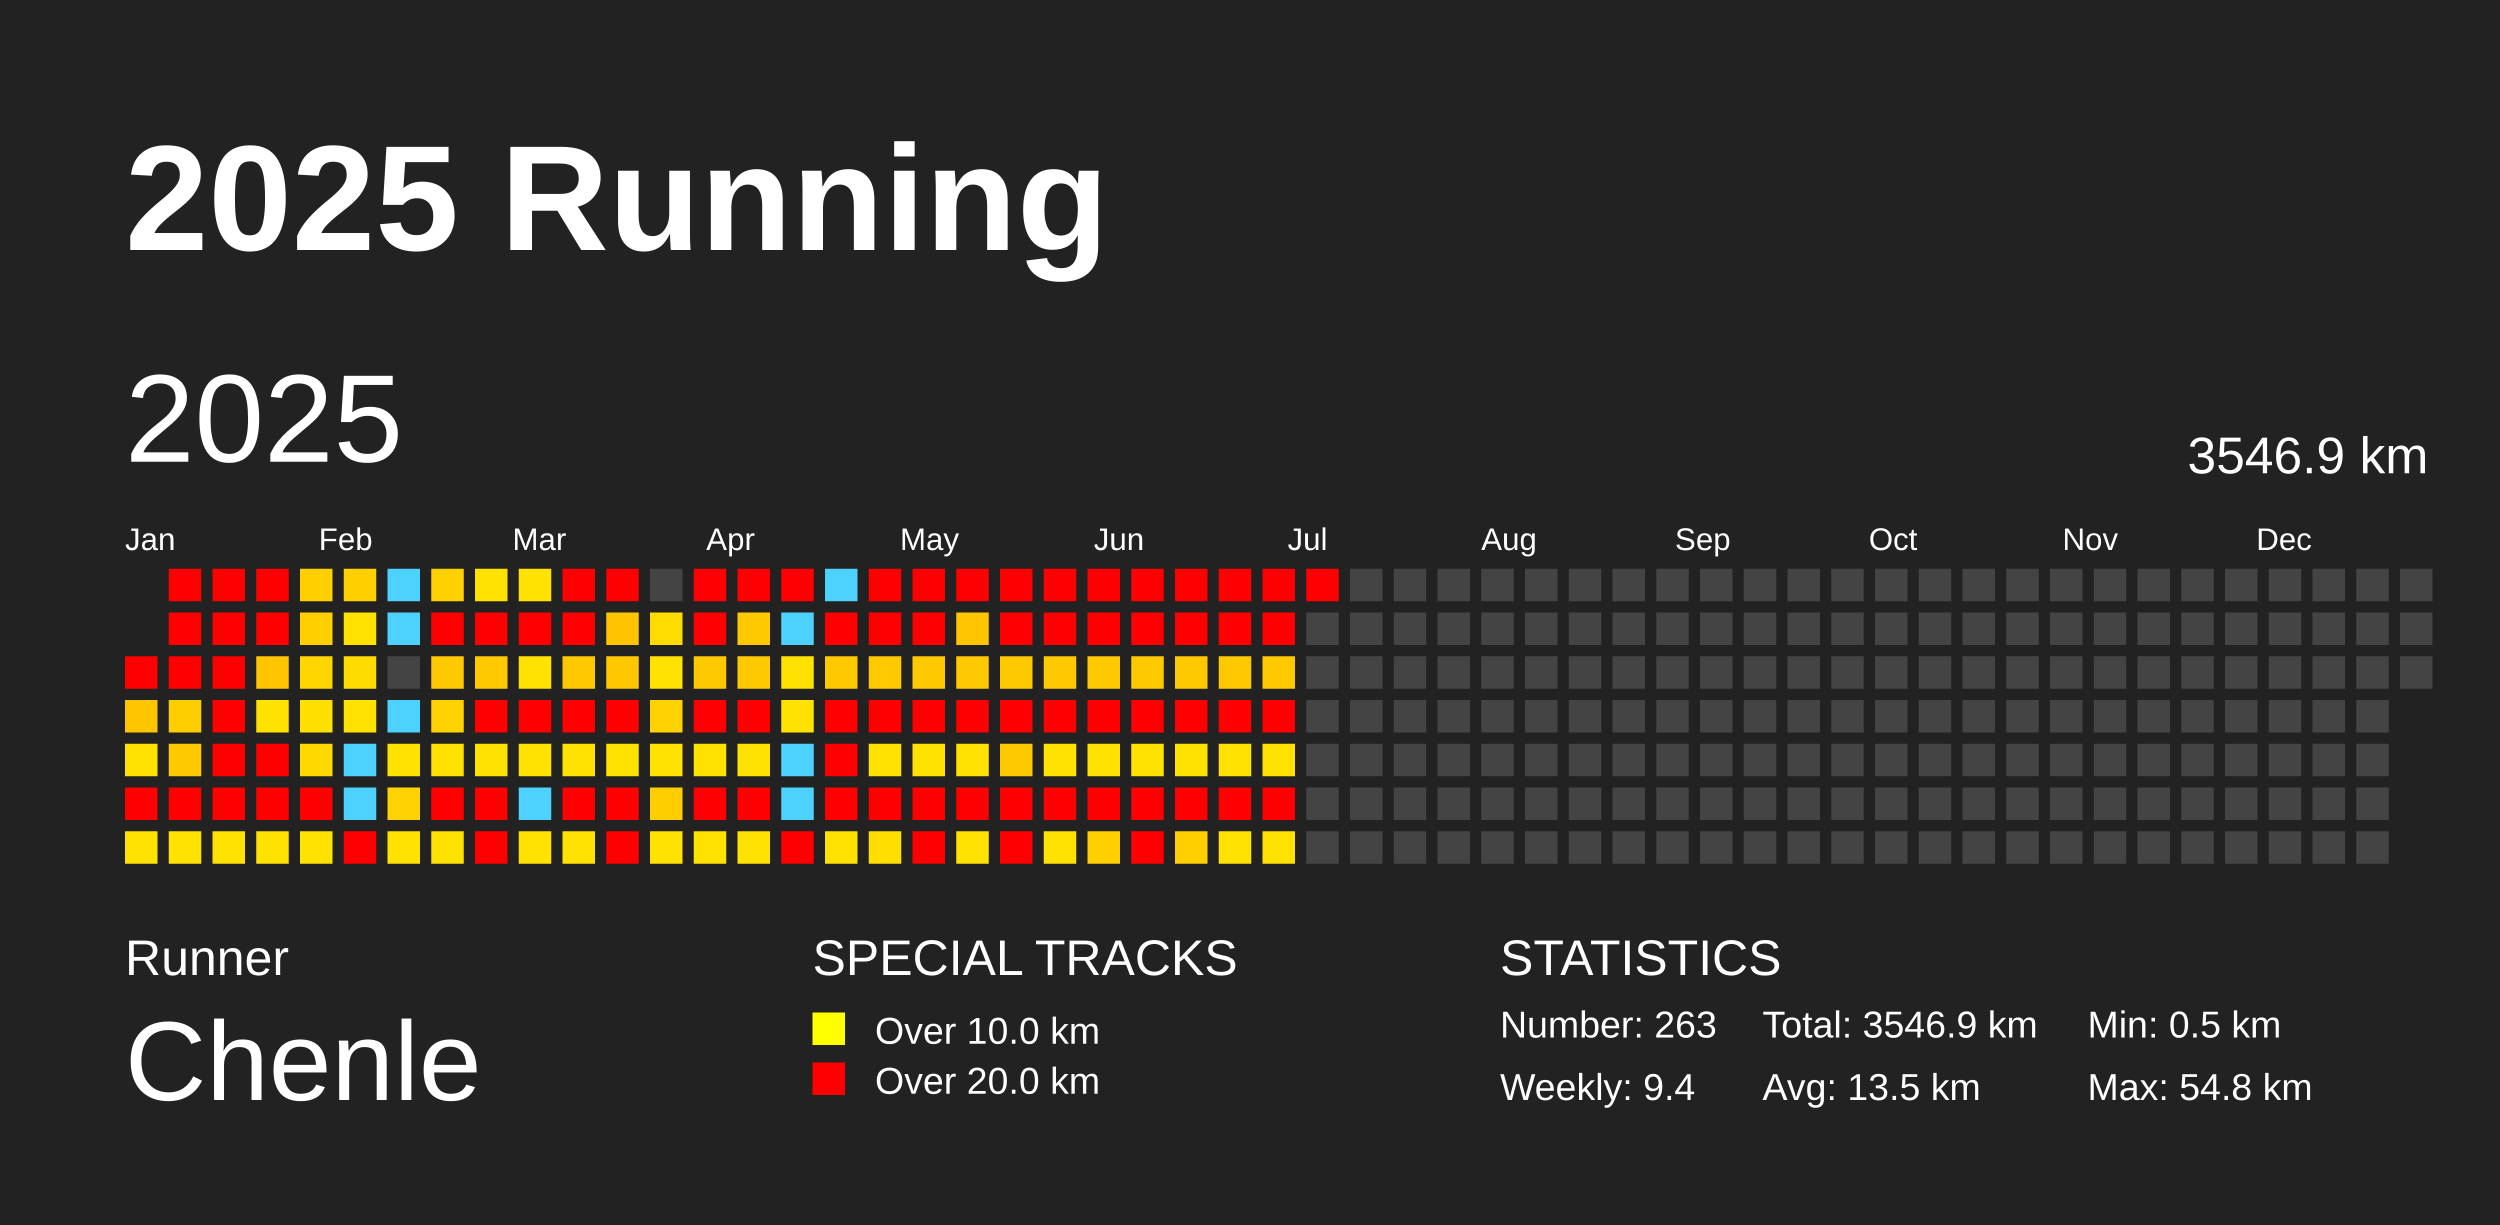
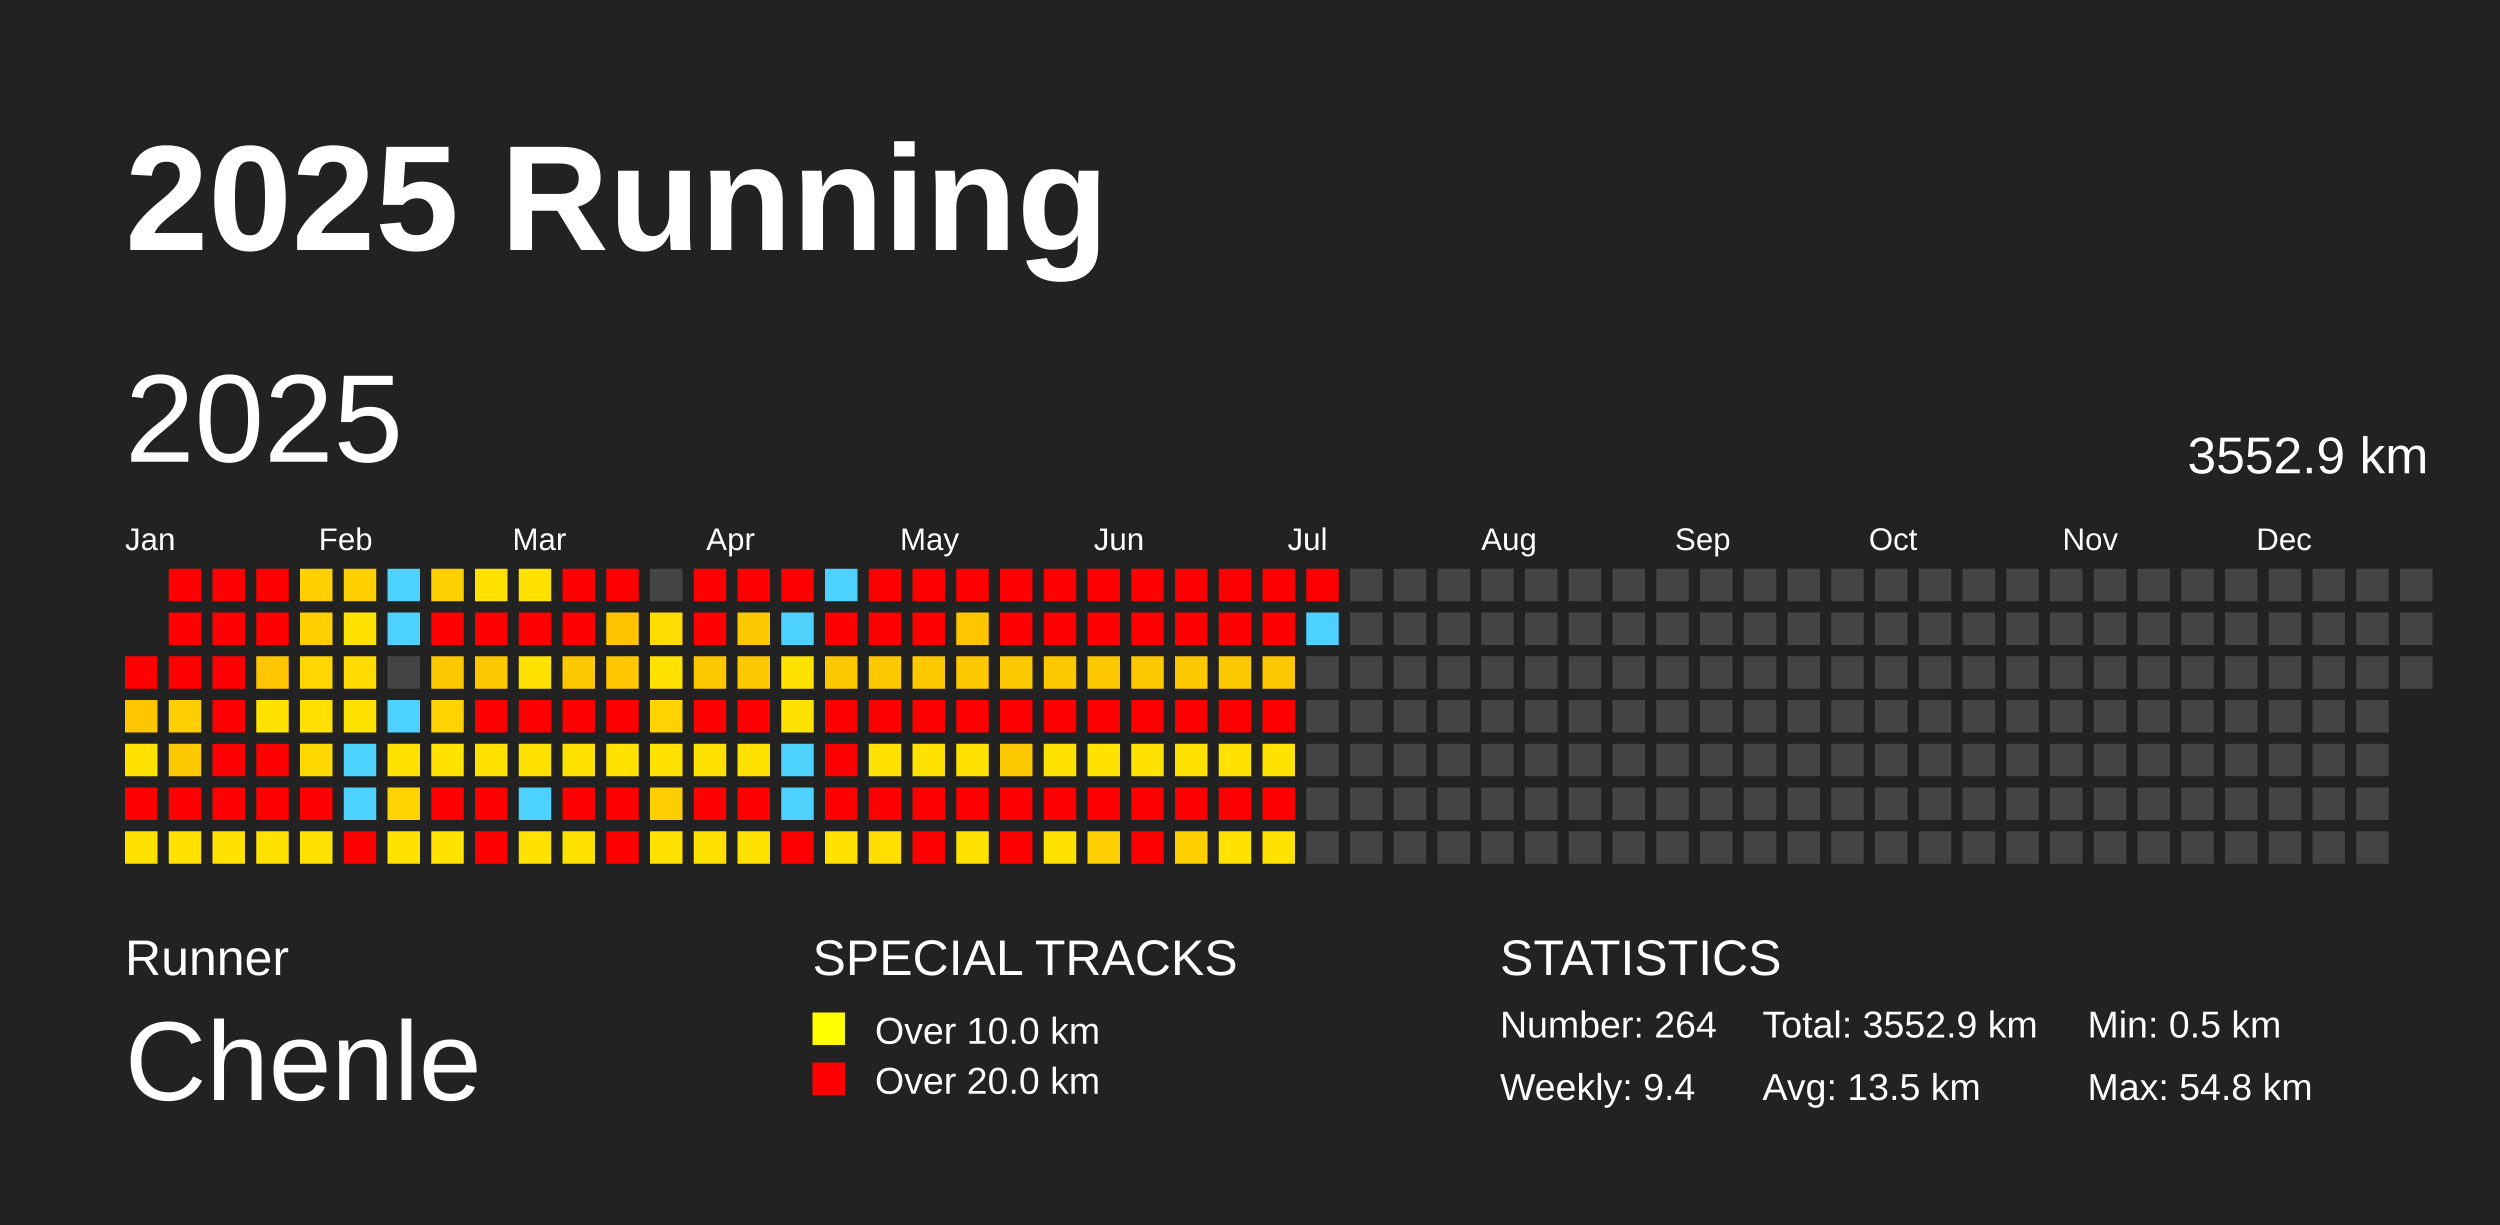
<svg xmlns="http://www.w3.org/2000/svg" baseProfile="full" height="98mm" version="1.1" viewBox="0,0,200,98" width="200mm">
  <defs />
  <rect fill="#222222" height="98" width="200" x="0" y="0" />
  <text fill="#FFFFFF" style="font-size:12px; font-family:Arial; font-weight:bold;" x="10" y="20">2025 Running</text>
  <text fill="#FFFFFF" style="font-size:4px; font-family:Arial" x="10" y="78">Runner</text>
  <text fill="#FFFFFF" style="font-size:9px; font-family:Arial" x="10" y="88">Chenle</text>
  <text fill="#FFFFFF" style="font-size:4px; font-family:Arial" x="65" y="78">SPECIAL TRACKS</text>
  <rect fill="yellow" height="2.6" width="2.6" x="65" y="81" />
  <text fill="#FFFFFF" style="font-size:3px; font-family:Arial" x="70" y="83.5">Over 10.0 km</text>
  <rect fill="red" height="2.6" width="2.6" x="65" y="85" />
  <text fill="#FFFFFF" style="font-size:3px; font-family:Arial" x="70" y="87.5">Over 20.0 km</text>
  <text fill="#FFFFFF" style="font-size:4px; font-family:Arial" x="120" y="78">STATISTICS</text>
-   <text fill="#FFFFFF" style="font-size:3px; font-family:Arial" x="120" y="83">Number: 263</text>
+   <text fill="#FFFFFF" style="font-size:3px; font-family:Arial" x="120" y="83">Number: 264</text>
  <text fill="#FFFFFF" style="font-size:3px; font-family:Arial" x="120" y="88">Weekly: 9.4</text>
-   <text fill="#FFFFFF" style="font-size:3px; font-family:Arial" x="141" y="83">Total: 3546.9 km</text>
+   <text fill="#FFFFFF" style="font-size:3px; font-family:Arial" x="141" y="83">Total: 3552.9 km</text>
  <text fill="#FFFFFF" style="font-size:3px; font-family:Arial" x="141" y="88">Avg: 13.5 km</text>
  <text fill="#FFFFFF" style="font-size:3px; font-family:Arial" x="167" y="83">Min: 0.5 km</text>
  <text fill="#FFFFFF" style="font-size:3px; font-family:Arial" x="167" y="88">Max: 54.8 km</text>
  <text dominant-baseline="hanging" fill="#FFFFFF" style="font-size:10.0px; font-family:Arial;" x="10" y="30">2025</text>
-   <text dominant-baseline="hanging" fill="#FFFFFF" style="font-size:4.125px; font-family:Arial;" x="175" y="35">3546.9 km</text>
+   <text dominant-baseline="hanging" fill="#FFFFFF" style="font-size:4.125px; font-family:Arial;" x="175" y="35">3552.9 km</text>
  <text fill="#FFFFFF" style="font-size:2.5px; font-family:Arial" x="10.0" y="44">Jan</text>
  <text fill="#FFFFFF" style="font-size:2.5px; font-family:Arial" x="25.5" y="44">Feb</text>
  <text fill="#FFFFFF" style="font-size:2.5px; font-family:Arial" x="41.0" y="44">Mar</text>
  <text fill="#FFFFFF" style="font-size:2.5px; font-family:Arial" x="56.5" y="44">Apr</text>
  <text fill="#FFFFFF" style="font-size:2.5px; font-family:Arial" x="72.0" y="44">May</text>
  <text fill="#FFFFFF" style="font-size:2.5px; font-family:Arial" x="87.5" y="44">Jun</text>
  <text fill="#FFFFFF" style="font-size:2.5px; font-family:Arial" x="103.0" y="44">Jul</text>
  <text fill="#FFFFFF" style="font-size:2.5px; font-family:Arial" x="118.5" y="44">Aug</text>
  <text fill="#FFFFFF" style="font-size:2.5px; font-family:Arial" x="134.0" y="44">Sep</text>
  <text fill="#FFFFFF" style="font-size:2.5px; font-family:Arial" x="149.5" y="44">Oct</text>
  <text fill="#FFFFFF" style="font-size:2.5px; font-family:Arial" x="165.0" y="44">Nov</text>
  <text fill="#FFFFFF" style="font-size:2.5px; font-family:Arial" x="180.5" y="44">Dec</text>
  <rect fill="red" height="2.6" width="2.6" x="10.0" y="52.5" />
  <rect fill="#ffc600" height="2.6" width="2.6" x="10.0" y="56.0" />
  <rect fill="#ffe200" height="2.6" width="2.6" x="10.0" y="59.5" />
  <rect fill="red" height="2.6" width="2.6" x="10.0" y="63.0" />
  <rect fill="#ffe200" height="2.6" width="2.6" x="10.0" y="66.5" />
  <rect fill="red" height="2.6" width="2.6" x="13.5" y="45.5" />
  <rect fill="red" height="2.6" width="2.6" x="13.5" y="49.0" />
  <rect fill="red" height="2.6" width="2.6" x="13.5" y="52.5" />
  <rect fill="#ffce00" height="2.6" width="2.6" x="13.5" y="56.0" />
  <rect fill="#ffc900" height="2.6" width="2.6" x="13.5" y="59.5" />
  <rect fill="red" height="2.6" width="2.6" x="13.5" y="63.0" />
  <rect fill="#ffe200" height="2.6" width="2.6" x="13.5" y="66.5" />
  <rect fill="red" height="2.6" width="2.6" x="17.0" y="45.5" />
  <rect fill="red" height="2.6" width="2.6" x="17.0" y="49.0" />
  <rect fill="red" height="2.6" width="2.6" x="17.0" y="52.5" />
  <rect fill="red" height="2.6" width="2.6" x="17.0" y="56.0" />
  <rect fill="red" height="2.6" width="2.6" x="17.0" y="59.5" />
  <rect fill="red" height="2.6" width="2.6" x="17.0" y="63.0" />
  <rect fill="#ffe200" height="2.6" width="2.6" x="17.0" y="66.5" />
  <rect fill="red" height="2.6" width="2.6" x="20.5" y="45.5" />
  <rect fill="red" height="2.6" width="2.6" x="20.5" y="49.0" />
  <rect fill="#ffc500" height="2.6" width="2.6" x="20.5" y="52.5" />
  <rect fill="#ffe200" height="2.6" width="2.6" x="20.5" y="56.0" />
  <rect fill="red" height="2.6" width="2.6" x="20.5" y="59.5" />
  <rect fill="red" height="2.6" width="2.6" x="20.5" y="63.0" />
  <rect fill="#ffe200" height="2.6" width="2.6" x="20.5" y="66.5" />
  <rect fill="#ffcf00" height="2.6" width="2.6" x="24.0" y="45.5" />
  <rect fill="#ffcf00" height="2.6" width="2.6" x="24.0" y="49.0" />
  <rect fill="#ffd600" height="2.6" width="2.6" x="24.0" y="52.5" />
  <rect fill="#ffdf00" height="2.6" width="2.6" x="24.0" y="56.0" />
  <rect fill="#ffd900" height="2.6" width="2.6" x="24.0" y="59.5" />
  <rect fill="red" height="2.6" width="2.6" x="24.0" y="63.0" />
  <rect fill="#ffe200" height="2.6" width="2.6" x="24.0" y="66.5" />
  <rect fill="#ffcf00" height="2.6" width="2.6" x="27.5" y="45.5" />
  <rect fill="#ffe200" height="2.6" width="2.6" x="27.5" y="49.0" />
  <rect fill="#ffdb00" height="2.6" width="2.6" x="27.5" y="52.5" />
  <rect fill="#ffe200" height="2.6" width="2.6" x="27.5" y="56.0" />
  <rect fill="#4dd2ff" height="2.6" width="2.6" x="27.5" y="59.5" />
  <rect fill="#4dd2ff" height="2.6" width="2.6" x="27.5" y="63.0" />
  <rect fill="red" height="2.6" width="2.6" x="27.5" y="66.5" />
  <rect fill="#4dd2ff" height="2.6" width="2.6" x="31.0" y="45.5" />
  <rect fill="#4dd2ff" height="2.6" width="2.6" x="31.0" y="49.0" />
  <rect fill="#444444" height="2.6" width="2.6" x="31.0" y="52.5" />
  <rect fill="#4dd2ff" height="2.6" width="2.6" x="31.0" y="56.0" />
  <rect fill="#ffe200" height="2.6" width="2.6" x="31.0" y="59.5" />
  <rect fill="#ffd200" height="2.6" width="2.6" x="31.0" y="63.0" />
  <rect fill="#ffe200" height="2.6" width="2.6" x="31.0" y="66.5" />
  <rect fill="#ffd100" height="2.6" width="2.6" x="34.5" y="45.5" />
  <rect fill="red" height="2.6" width="2.6" x="34.5" y="49.0" />
  <rect fill="#ffc900" height="2.6" width="2.6" x="34.5" y="52.5" />
  <rect fill="#ffd200" height="2.6" width="2.6" x="34.5" y="56.0" />
  <rect fill="#ffe200" height="2.6" width="2.6" x="34.5" y="59.5" />
  <rect fill="red" height="2.6" width="2.6" x="34.5" y="63.0" />
  <rect fill="#ffe200" height="2.6" width="2.6" x="34.5" y="66.5" />
  <rect fill="#ffe200" height="2.6" width="2.6" x="38.0" y="45.5" />
  <rect fill="red" height="2.6" width="2.6" x="38.0" y="49.0" />
  <rect fill="#ffc900" height="2.6" width="2.6" x="38.0" y="52.5" />
  <rect fill="red" height="2.6" width="2.6" x="38.0" y="56.0" />
  <rect fill="#ffe200" height="2.6" width="2.6" x="38.0" y="59.5" />
  <rect fill="red" height="2.6" width="2.6" x="38.0" y="63.0" />
  <rect fill="red" height="2.6" width="2.6" x="38.0" y="66.5" />
  <rect fill="#ffe200" height="2.6" width="2.6" x="41.5" y="45.5" />
  <rect fill="red" height="2.6" width="2.6" x="41.5" y="49.0" />
  <rect fill="#ffe200" height="2.6" width="2.6" x="41.5" y="52.5" />
  <rect fill="red" height="2.6" width="2.6" x="41.5" y="56.0" />
  <rect fill="#ffe200" height="2.6" width="2.6" x="41.5" y="59.5" />
  <rect fill="#4dd2ff" height="2.6" width="2.6" x="41.5" y="63.0" />
  <rect fill="#ffe200" height="2.6" width="2.6" x="41.5" y="66.5" />
  <rect fill="red" height="2.6" width="2.6" x="45.0" y="45.5" />
  <rect fill="red" height="2.6" width="2.6" x="45.0" y="49.0" />
  <rect fill="#ffc900" height="2.6" width="2.6" x="45.0" y="52.5" />
  <rect fill="red" height="2.6" width="2.6" x="45.0" y="56.0" />
  <rect fill="#ffe200" height="2.6" width="2.6" x="45.0" y="59.5" />
  <rect fill="red" height="2.6" width="2.6" x="45.0" y="63.0" />
  <rect fill="#ffe200" height="2.6" width="2.6" x="45.0" y="66.5" />
  <rect fill="red" height="2.6" width="2.6" x="48.5" y="45.5" />
  <rect fill="#ffc300" height="2.6" width="2.6" x="48.5" y="49.0" />
  <rect fill="#ffc700" height="2.6" width="2.6" x="48.5" y="52.5" />
  <rect fill="red" height="2.6" width="2.6" x="48.5" y="56.0" />
  <rect fill="#ffe200" height="2.6" width="2.6" x="48.5" y="59.5" />
  <rect fill="red" height="2.6" width="2.6" x="48.5" y="63.0" />
  <rect fill="red" height="2.6" width="2.6" x="48.5" y="66.5" />
  <rect fill="#444444" height="2.6" width="2.6" x="52.0" y="45.5" />
  <rect fill="#ffdc00" height="2.6" width="2.6" x="52.0" y="49.0" />
  <rect fill="#ffe200" height="2.6" width="2.6" x="52.0" y="52.5" />
  <rect fill="#ffd200" height="2.6" width="2.6" x="52.0" y="56.0" />
  <rect fill="#ffe200" height="2.6" width="2.6" x="52.0" y="59.5" />
  <rect fill="#ffce00" height="2.6" width="2.6" x="52.0" y="63.0" />
  <rect fill="#ffe200" height="2.6" width="2.6" x="52.0" y="66.5" />
  <rect fill="red" height="2.6" width="2.6" x="55.5" y="45.5" />
  <rect fill="red" height="2.6" width="2.6" x="55.5" y="49.0" />
  <rect fill="#ffc900" height="2.6" width="2.6" x="55.5" y="52.5" />
  <rect fill="red" height="2.6" width="2.6" x="55.5" y="56.0" />
  <rect fill="#ffe200" height="2.6" width="2.6" x="55.5" y="59.5" />
  <rect fill="red" height="2.6" width="2.6" x="55.5" y="63.0" />
  <rect fill="#ffe200" height="2.6" width="2.6" x="55.5" y="66.5" />
  <rect fill="red" height="2.6" width="2.6" x="59.0" y="45.5" />
  <rect fill="#ffc900" height="2.6" width="2.6" x="59.0" y="49.0" />
  <rect fill="#ffc900" height="2.6" width="2.6" x="59.0" y="52.5" />
  <rect fill="red" height="2.6" width="2.6" x="59.0" y="56.0" />
  <rect fill="#ffe200" height="2.6" width="2.6" x="59.0" y="59.5" />
  <rect fill="red" height="2.6" width="2.6" x="59.0" y="63.0" />
  <rect fill="#ffe200" height="2.6" width="2.6" x="59.0" y="66.5" />
  <rect fill="red" height="2.6" width="2.6" x="62.5" y="45.5" />
  <rect fill="#4dd2ff" height="2.6" width="2.6" x="62.5" y="49.0" />
  <rect fill="#ffe200" height="2.6" width="2.6" x="62.5" y="52.5" />
  <rect fill="#ffe200" height="2.6" width="2.6" x="62.5" y="56.0" />
  <rect fill="#4dd2ff" height="2.6" width="2.6" x="62.5" y="59.5" />
  <rect fill="#4dd2ff" height="2.6" width="2.6" x="62.5" y="63.0" />
  <rect fill="red" height="2.6" width="2.6" x="62.5" y="66.5" />
  <rect fill="#4dd2ff" height="2.6" width="2.6" x="66.0" y="45.5" />
  <rect fill="red" height="2.6" width="2.6" x="66.0" y="49.0" />
  <rect fill="#ffc900" height="2.6" width="2.6" x="66.0" y="52.5" />
  <rect fill="red" height="2.6" width="2.6" x="66.0" y="56.0" />
  <rect fill="red" height="2.6" width="2.6" x="66.0" y="59.5" />
  <rect fill="red" height="2.6" width="2.6" x="66.0" y="63.0" />
  <rect fill="#ffe200" height="2.6" width="2.6" x="66.0" y="66.5" />
  <rect fill="red" height="2.6" width="2.6" x="69.5" y="45.5" />
  <rect fill="red" height="2.6" width="2.6" x="69.5" y="49.0" />
  <rect fill="#ffc900" height="2.6" width="2.6" x="69.5" y="52.5" />
  <rect fill="red" height="2.6" width="2.6" x="69.5" y="56.0" />
  <rect fill="#ffe200" height="2.6" width="2.6" x="69.5" y="59.5" />
  <rect fill="red" height="2.6" width="2.6" x="69.5" y="63.0" />
  <rect fill="#ffde00" height="2.6" width="2.6" x="69.5" y="66.5" />
  <rect fill="red" height="2.6" width="2.6" x="73.0" y="45.5" />
  <rect fill="red" height="2.6" width="2.6" x="73.0" y="49.0" />
  <rect fill="#ffc900" height="2.6" width="2.6" x="73.0" y="52.5" />
  <rect fill="red" height="2.6" width="2.6" x="73.0" y="56.0" />
  <rect fill="#ffe200" height="2.6" width="2.6" x="73.0" y="59.5" />
  <rect fill="red" height="2.6" width="2.6" x="73.0" y="63.0" />
  <rect fill="red" height="2.6" width="2.6" x="73.0" y="66.5" />
  <rect fill="red" height="2.6" width="2.6" x="76.5" y="45.5" />
  <rect fill="#ffc500" height="2.6" width="2.6" x="76.5" y="49.0" />
  <rect fill="#ffc900" height="2.6" width="2.6" x="76.5" y="52.5" />
  <rect fill="red" height="2.6" width="2.6" x="76.5" y="56.0" />
  <rect fill="#ffe200" height="2.6" width="2.6" x="76.5" y="59.5" />
  <rect fill="red" height="2.6" width="2.6" x="76.5" y="63.0" />
  <rect fill="#ffe200" height="2.6" width="2.6" x="76.5" y="66.5" />
  <rect fill="red" height="2.6" width="2.6" x="80.0" y="45.5" />
  <rect fill="red" height="2.6" width="2.6" x="80.0" y="49.0" />
  <rect fill="#ffc900" height="2.6" width="2.6" x="80.0" y="52.5" />
  <rect fill="red" height="2.6" width="2.6" x="80.0" y="56.0" />
  <rect fill="#ffc900" height="2.6" width="2.6" x="80.0" y="59.5" />
  <rect fill="red" height="2.6" width="2.6" x="80.0" y="63.0" />
  <rect fill="red" height="2.6" width="2.6" x="80.0" y="66.5" />
  <rect fill="red" height="2.6" width="2.6" x="83.5" y="45.5" />
  <rect fill="red" height="2.6" width="2.6" x="83.5" y="49.0" />
  <rect fill="#ffc900" height="2.6" width="2.6" x="83.5" y="52.5" />
  <rect fill="red" height="2.6" width="2.6" x="83.5" y="56.0" />
  <rect fill="#ffe200" height="2.6" width="2.6" x="83.5" y="59.5" />
  <rect fill="red" height="2.6" width="2.6" x="83.5" y="63.0" />
  <rect fill="#ffe200" height="2.6" width="2.6" x="83.5" y="66.5" />
  <rect fill="red" height="2.6" width="2.6" x="87.0" y="45.5" />
  <rect fill="red" height="2.6" width="2.6" x="87.0" y="49.0" />
  <rect fill="#ffc900" height="2.6" width="2.6" x="87.0" y="52.5" />
  <rect fill="red" height="2.6" width="2.6" x="87.0" y="56.0" />
  <rect fill="#ffe200" height="2.6" width="2.6" x="87.0" y="59.5" />
  <rect fill="red" height="2.6" width="2.6" x="87.0" y="63.0" />
  <rect fill="#ffcf00" height="2.6" width="2.6" x="87.0" y="66.5" />
  <rect fill="red" height="2.6" width="2.6" x="90.5" y="45.5" />
  <rect fill="red" height="2.6" width="2.6" x="90.5" y="49.0" />
  <rect fill="#ffc900" height="2.6" width="2.6" x="90.5" y="52.5" />
  <rect fill="red" height="2.6" width="2.6" x="90.5" y="56.0" />
  <rect fill="#ffe200" height="2.6" width="2.6" x="90.5" y="59.5" />
  <rect fill="red" height="2.6" width="2.6" x="90.5" y="63.0" />
  <rect fill="red" height="2.6" width="2.6" x="90.5" y="66.5" />
  <rect fill="red" height="2.6" width="2.6" x="94.0" y="45.5" />
  <rect fill="red" height="2.6" width="2.6" x="94.0" y="49.0" />
  <rect fill="#ffc900" height="2.6" width="2.6" x="94.0" y="52.5" />
  <rect fill="red" height="2.6" width="2.6" x="94.0" y="56.0" />
  <rect fill="#ffe200" height="2.6" width="2.6" x="94.0" y="59.5" />
  <rect fill="red" height="2.6" width="2.6" x="94.0" y="63.0" />
  <rect fill="#ffcf00" height="2.6" width="2.6" x="94.0" y="66.5" />
  <rect fill="red" height="2.6" width="2.6" x="97.5" y="45.5" />
  <rect fill="red" height="2.6" width="2.6" x="97.5" y="49.0" />
  <rect fill="#ffc900" height="2.6" width="2.6" x="97.5" y="52.5" />
  <rect fill="red" height="2.6" width="2.6" x="97.5" y="56.0" />
  <rect fill="#ffe200" height="2.6" width="2.6" x="97.5" y="59.5" />
  <rect fill="red" height="2.6" width="2.6" x="97.5" y="63.0" />
  <rect fill="#ffe200" height="2.6" width="2.6" x="97.5" y="66.5" />
  <rect fill="red" height="2.6" width="2.6" x="101.0" y="45.5" />
  <rect fill="red" height="2.6" width="2.6" x="101.0" y="49.0" />
  <rect fill="#ffc900" height="2.6" width="2.6" x="101.0" y="52.5" />
  <rect fill="red" height="2.6" width="2.6" x="101.0" y="56.0" />
  <rect fill="#ffe200" height="2.6" width="2.6" x="101.0" y="59.5" />
  <rect fill="red" height="2.6" width="2.6" x="101.0" y="63.0" />
  <rect fill="#ffe200" height="2.6" width="2.6" x="101.0" y="66.5" />
  <rect fill="red" height="2.6" width="2.6" x="104.5" y="45.5" />
-   <rect fill="#444444" height="2.6" width="2.6" x="104.5" y="49.0" />
+   <rect fill="#4dd2ff" height="2.6" width="2.6" x="104.5" y="49.0" />
  <rect fill="#444444" height="2.6" width="2.6" x="104.5" y="52.5" />
  <rect fill="#444444" height="2.6" width="2.6" x="104.5" y="56.0" />
  <rect fill="#444444" height="2.6" width="2.6" x="104.5" y="59.5" />
  <rect fill="#444444" height="2.6" width="2.6" x="104.5" y="63.0" />
  <rect fill="#444444" height="2.6" width="2.6" x="104.5" y="66.5" />
  <rect fill="#444444" height="2.6" width="2.6" x="108.0" y="45.5" />
  <rect fill="#444444" height="2.6" width="2.6" x="108.0" y="49.0" />
  <rect fill="#444444" height="2.6" width="2.6" x="108.0" y="52.5" />
  <rect fill="#444444" height="2.6" width="2.6" x="108.0" y="56.0" />
  <rect fill="#444444" height="2.6" width="2.6" x="108.0" y="59.5" />
  <rect fill="#444444" height="2.6" width="2.6" x="108.0" y="63.0" />
  <rect fill="#444444" height="2.6" width="2.6" x="108.0" y="66.5" />
  <rect fill="#444444" height="2.6" width="2.6" x="111.5" y="45.5" />
  <rect fill="#444444" height="2.6" width="2.6" x="111.5" y="49.0" />
  <rect fill="#444444" height="2.6" width="2.6" x="111.5" y="52.5" />
  <rect fill="#444444" height="2.6" width="2.6" x="111.5" y="56.0" />
  <rect fill="#444444" height="2.6" width="2.6" x="111.5" y="59.5" />
  <rect fill="#444444" height="2.6" width="2.6" x="111.5" y="63.0" />
  <rect fill="#444444" height="2.6" width="2.6" x="111.5" y="66.5" />
  <rect fill="#444444" height="2.6" width="2.6" x="115.0" y="45.5" />
  <rect fill="#444444" height="2.6" width="2.6" x="115.0" y="49.0" />
  <rect fill="#444444" height="2.6" width="2.6" x="115.0" y="52.5" />
  <rect fill="#444444" height="2.6" width="2.6" x="115.0" y="56.0" />
  <rect fill="#444444" height="2.6" width="2.6" x="115.0" y="59.5" />
  <rect fill="#444444" height="2.6" width="2.6" x="115.0" y="63.0" />
  <rect fill="#444444" height="2.6" width="2.6" x="115.0" y="66.5" />
  <rect fill="#444444" height="2.6" width="2.6" x="118.5" y="45.5" />
  <rect fill="#444444" height="2.6" width="2.6" x="118.5" y="49.0" />
  <rect fill="#444444" height="2.6" width="2.6" x="118.5" y="52.5" />
  <rect fill="#444444" height="2.6" width="2.6" x="118.5" y="56.0" />
  <rect fill="#444444" height="2.6" width="2.6" x="118.5" y="59.5" />
  <rect fill="#444444" height="2.6" width="2.6" x="118.5" y="63.0" />
  <rect fill="#444444" height="2.6" width="2.6" x="118.5" y="66.5" />
  <rect fill="#444444" height="2.6" width="2.6" x="122.0" y="45.5" />
  <rect fill="#444444" height="2.6" width="2.6" x="122.0" y="49.0" />
  <rect fill="#444444" height="2.6" width="2.6" x="122.0" y="52.5" />
  <rect fill="#444444" height="2.6" width="2.6" x="122.0" y="56.0" />
  <rect fill="#444444" height="2.6" width="2.6" x="122.0" y="59.5" />
  <rect fill="#444444" height="2.6" width="2.6" x="122.0" y="63.0" />
  <rect fill="#444444" height="2.6" width="2.6" x="122.0" y="66.5" />
  <rect fill="#444444" height="2.6" width="2.6" x="125.5" y="45.5" />
  <rect fill="#444444" height="2.6" width="2.6" x="125.5" y="49.0" />
  <rect fill="#444444" height="2.6" width="2.6" x="125.5" y="52.5" />
  <rect fill="#444444" height="2.6" width="2.6" x="125.5" y="56.0" />
  <rect fill="#444444" height="2.6" width="2.6" x="125.5" y="59.5" />
  <rect fill="#444444" height="2.6" width="2.6" x="125.5" y="63.0" />
  <rect fill="#444444" height="2.6" width="2.6" x="125.5" y="66.5" />
  <rect fill="#444444" height="2.6" width="2.6" x="129.0" y="45.5" />
  <rect fill="#444444" height="2.6" width="2.6" x="129.0" y="49.0" />
  <rect fill="#444444" height="2.6" width="2.6" x="129.0" y="52.5" />
  <rect fill="#444444" height="2.6" width="2.6" x="129.0" y="56.0" />
  <rect fill="#444444" height="2.6" width="2.6" x="129.0" y="59.5" />
  <rect fill="#444444" height="2.6" width="2.6" x="129.0" y="63.0" />
  <rect fill="#444444" height="2.6" width="2.6" x="129.0" y="66.5" />
  <rect fill="#444444" height="2.6" width="2.6" x="132.5" y="45.5" />
  <rect fill="#444444" height="2.6" width="2.6" x="132.5" y="49.0" />
  <rect fill="#444444" height="2.6" width="2.6" x="132.5" y="52.5" />
  <rect fill="#444444" height="2.6" width="2.6" x="132.5" y="56.0" />
  <rect fill="#444444" height="2.6" width="2.6" x="132.5" y="59.5" />
  <rect fill="#444444" height="2.6" width="2.6" x="132.5" y="63.0" />
  <rect fill="#444444" height="2.6" width="2.6" x="132.5" y="66.5" />
  <rect fill="#444444" height="2.6" width="2.6" x="136.0" y="45.5" />
  <rect fill="#444444" height="2.6" width="2.6" x="136.0" y="49.0" />
  <rect fill="#444444" height="2.6" width="2.6" x="136.0" y="52.5" />
  <rect fill="#444444" height="2.6" width="2.6" x="136.0" y="56.0" />
  <rect fill="#444444" height="2.6" width="2.6" x="136.0" y="59.5" />
  <rect fill="#444444" height="2.6" width="2.6" x="136.0" y="63.0" />
  <rect fill="#444444" height="2.6" width="2.6" x="136.0" y="66.5" />
  <rect fill="#444444" height="2.6" width="2.6" x="139.5" y="45.5" />
  <rect fill="#444444" height="2.6" width="2.6" x="139.5" y="49.0" />
  <rect fill="#444444" height="2.6" width="2.6" x="139.5" y="52.5" />
  <rect fill="#444444" height="2.6" width="2.6" x="139.5" y="56.0" />
  <rect fill="#444444" height="2.6" width="2.6" x="139.5" y="59.5" />
  <rect fill="#444444" height="2.6" width="2.6" x="139.5" y="63.0" />
  <rect fill="#444444" height="2.6" width="2.6" x="139.5" y="66.5" />
  <rect fill="#444444" height="2.6" width="2.6" x="143.0" y="45.5" />
  <rect fill="#444444" height="2.6" width="2.6" x="143.0" y="49.0" />
  <rect fill="#444444" height="2.6" width="2.6" x="143.0" y="52.5" />
  <rect fill="#444444" height="2.6" width="2.6" x="143.0" y="56.0" />
  <rect fill="#444444" height="2.6" width="2.6" x="143.0" y="59.5" />
  <rect fill="#444444" height="2.6" width="2.6" x="143.0" y="63.0" />
  <rect fill="#444444" height="2.6" width="2.6" x="143.0" y="66.5" />
  <rect fill="#444444" height="2.6" width="2.6" x="146.5" y="45.5" />
  <rect fill="#444444" height="2.6" width="2.6" x="146.5" y="49.0" />
  <rect fill="#444444" height="2.6" width="2.6" x="146.5" y="52.5" />
  <rect fill="#444444" height="2.6" width="2.6" x="146.5" y="56.0" />
  <rect fill="#444444" height="2.6" width="2.6" x="146.5" y="59.5" />
  <rect fill="#444444" height="2.6" width="2.6" x="146.5" y="63.0" />
  <rect fill="#444444" height="2.6" width="2.6" x="146.5" y="66.5" />
  <rect fill="#444444" height="2.6" width="2.6" x="150.0" y="45.5" />
  <rect fill="#444444" height="2.6" width="2.6" x="150.0" y="49.0" />
  <rect fill="#444444" height="2.6" width="2.6" x="150.0" y="52.5" />
  <rect fill="#444444" height="2.6" width="2.6" x="150.0" y="56.0" />
  <rect fill="#444444" height="2.6" width="2.6" x="150.0" y="59.5" />
  <rect fill="#444444" height="2.6" width="2.6" x="150.0" y="63.0" />
  <rect fill="#444444" height="2.6" width="2.6" x="150.0" y="66.5" />
  <rect fill="#444444" height="2.6" width="2.6" x="153.5" y="45.5" />
  <rect fill="#444444" height="2.6" width="2.6" x="153.5" y="49.0" />
  <rect fill="#444444" height="2.6" width="2.6" x="153.5" y="52.5" />
  <rect fill="#444444" height="2.6" width="2.6" x="153.5" y="56.0" />
  <rect fill="#444444" height="2.6" width="2.6" x="153.5" y="59.5" />
  <rect fill="#444444" height="2.6" width="2.6" x="153.5" y="63.0" />
  <rect fill="#444444" height="2.6" width="2.6" x="153.5" y="66.5" />
  <rect fill="#444444" height="2.6" width="2.6" x="157.0" y="45.5" />
  <rect fill="#444444" height="2.6" width="2.6" x="157.0" y="49.0" />
  <rect fill="#444444" height="2.6" width="2.6" x="157.0" y="52.5" />
  <rect fill="#444444" height="2.6" width="2.6" x="157.0" y="56.0" />
  <rect fill="#444444" height="2.6" width="2.6" x="157.0" y="59.5" />
  <rect fill="#444444" height="2.6" width="2.6" x="157.0" y="63.0" />
  <rect fill="#444444" height="2.6" width="2.6" x="157.0" y="66.5" />
  <rect fill="#444444" height="2.6" width="2.6" x="160.5" y="45.5" />
  <rect fill="#444444" height="2.6" width="2.6" x="160.5" y="49.0" />
  <rect fill="#444444" height="2.6" width="2.6" x="160.5" y="52.5" />
  <rect fill="#444444" height="2.6" width="2.6" x="160.5" y="56.0" />
  <rect fill="#444444" height="2.6" width="2.6" x="160.5" y="59.5" />
  <rect fill="#444444" height="2.6" width="2.6" x="160.5" y="63.0" />
  <rect fill="#444444" height="2.6" width="2.6" x="160.5" y="66.5" />
  <rect fill="#444444" height="2.6" width="2.6" x="164.0" y="45.5" />
  <rect fill="#444444" height="2.6" width="2.6" x="164.0" y="49.0" />
  <rect fill="#444444" height="2.6" width="2.6" x="164.0" y="52.5" />
  <rect fill="#444444" height="2.6" width="2.6" x="164.0" y="56.0" />
  <rect fill="#444444" height="2.6" width="2.6" x="164.0" y="59.5" />
  <rect fill="#444444" height="2.6" width="2.6" x="164.0" y="63.0" />
  <rect fill="#444444" height="2.6" width="2.6" x="164.0" y="66.5" />
  <rect fill="#444444" height="2.6" width="2.6" x="167.5" y="45.5" />
  <rect fill="#444444" height="2.6" width="2.6" x="167.5" y="49.0" />
  <rect fill="#444444" height="2.6" width="2.6" x="167.5" y="52.5" />
  <rect fill="#444444" height="2.6" width="2.6" x="167.5" y="56.0" />
  <rect fill="#444444" height="2.6" width="2.6" x="167.5" y="59.5" />
  <rect fill="#444444" height="2.6" width="2.6" x="167.5" y="63.0" />
  <rect fill="#444444" height="2.6" width="2.6" x="167.5" y="66.5" />
  <rect fill="#444444" height="2.6" width="2.6" x="171.0" y="45.5" />
  <rect fill="#444444" height="2.6" width="2.6" x="171.0" y="49.0" />
  <rect fill="#444444" height="2.6" width="2.6" x="171.0" y="52.5" />
  <rect fill="#444444" height="2.6" width="2.6" x="171.0" y="56.0" />
  <rect fill="#444444" height="2.6" width="2.6" x="171.0" y="59.5" />
  <rect fill="#444444" height="2.6" width="2.6" x="171.0" y="63.0" />
  <rect fill="#444444" height="2.6" width="2.6" x="171.0" y="66.5" />
  <rect fill="#444444" height="2.6" width="2.6" x="174.5" y="45.5" />
  <rect fill="#444444" height="2.6" width="2.6" x="174.5" y="49.0" />
  <rect fill="#444444" height="2.6" width="2.6" x="174.5" y="52.5" />
  <rect fill="#444444" height="2.6" width="2.6" x="174.5" y="56.0" />
  <rect fill="#444444" height="2.6" width="2.6" x="174.5" y="59.5" />
  <rect fill="#444444" height="2.6" width="2.6" x="174.5" y="63.0" />
  <rect fill="#444444" height="2.6" width="2.6" x="174.5" y="66.5" />
  <rect fill="#444444" height="2.6" width="2.6" x="178.0" y="45.5" />
  <rect fill="#444444" height="2.6" width="2.6" x="178.0" y="49.0" />
  <rect fill="#444444" height="2.6" width="2.6" x="178.0" y="52.5" />
  <rect fill="#444444" height="2.6" width="2.6" x="178.0" y="56.0" />
  <rect fill="#444444" height="2.6" width="2.6" x="178.0" y="59.5" />
  <rect fill="#444444" height="2.6" width="2.6" x="178.0" y="63.0" />
  <rect fill="#444444" height="2.6" width="2.6" x="178.0" y="66.5" />
  <rect fill="#444444" height="2.6" width="2.6" x="181.5" y="45.5" />
  <rect fill="#444444" height="2.6" width="2.6" x="181.5" y="49.0" />
  <rect fill="#444444" height="2.6" width="2.6" x="181.5" y="52.5" />
  <rect fill="#444444" height="2.6" width="2.6" x="181.5" y="56.0" />
  <rect fill="#444444" height="2.6" width="2.6" x="181.5" y="59.5" />
  <rect fill="#444444" height="2.6" width="2.6" x="181.5" y="63.0" />
  <rect fill="#444444" height="2.6" width="2.6" x="181.5" y="66.5" />
  <rect fill="#444444" height="2.6" width="2.6" x="185.0" y="45.5" />
  <rect fill="#444444" height="2.6" width="2.6" x="185.0" y="49.0" />
  <rect fill="#444444" height="2.6" width="2.6" x="185.0" y="52.5" />
  <rect fill="#444444" height="2.6" width="2.6" x="185.0" y="56.0" />
  <rect fill="#444444" height="2.6" width="2.6" x="185.0" y="59.5" />
  <rect fill="#444444" height="2.6" width="2.6" x="185.0" y="63.0" />
  <rect fill="#444444" height="2.6" width="2.6" x="185.0" y="66.5" />
  <rect fill="#444444" height="2.6" width="2.6" x="188.5" y="45.5" />
  <rect fill="#444444" height="2.6" width="2.6" x="188.5" y="49.0" />
  <rect fill="#444444" height="2.6" width="2.6" x="188.5" y="52.5" />
  <rect fill="#444444" height="2.6" width="2.6" x="188.5" y="56.0" />
  <rect fill="#444444" height="2.6" width="2.6" x="188.5" y="59.5" />
  <rect fill="#444444" height="2.6" width="2.6" x="188.5" y="63.0" />
  <rect fill="#444444" height="2.6" width="2.6" x="188.5" y="66.5" />
  <rect fill="#444444" height="2.6" width="2.6" x="192.0" y="45.5" />
  <rect fill="#444444" height="2.6" width="2.6" x="192.0" y="49.0" />
  <rect fill="#444444" height="2.6" width="2.6" x="192.0" y="52.5" />
</svg>
